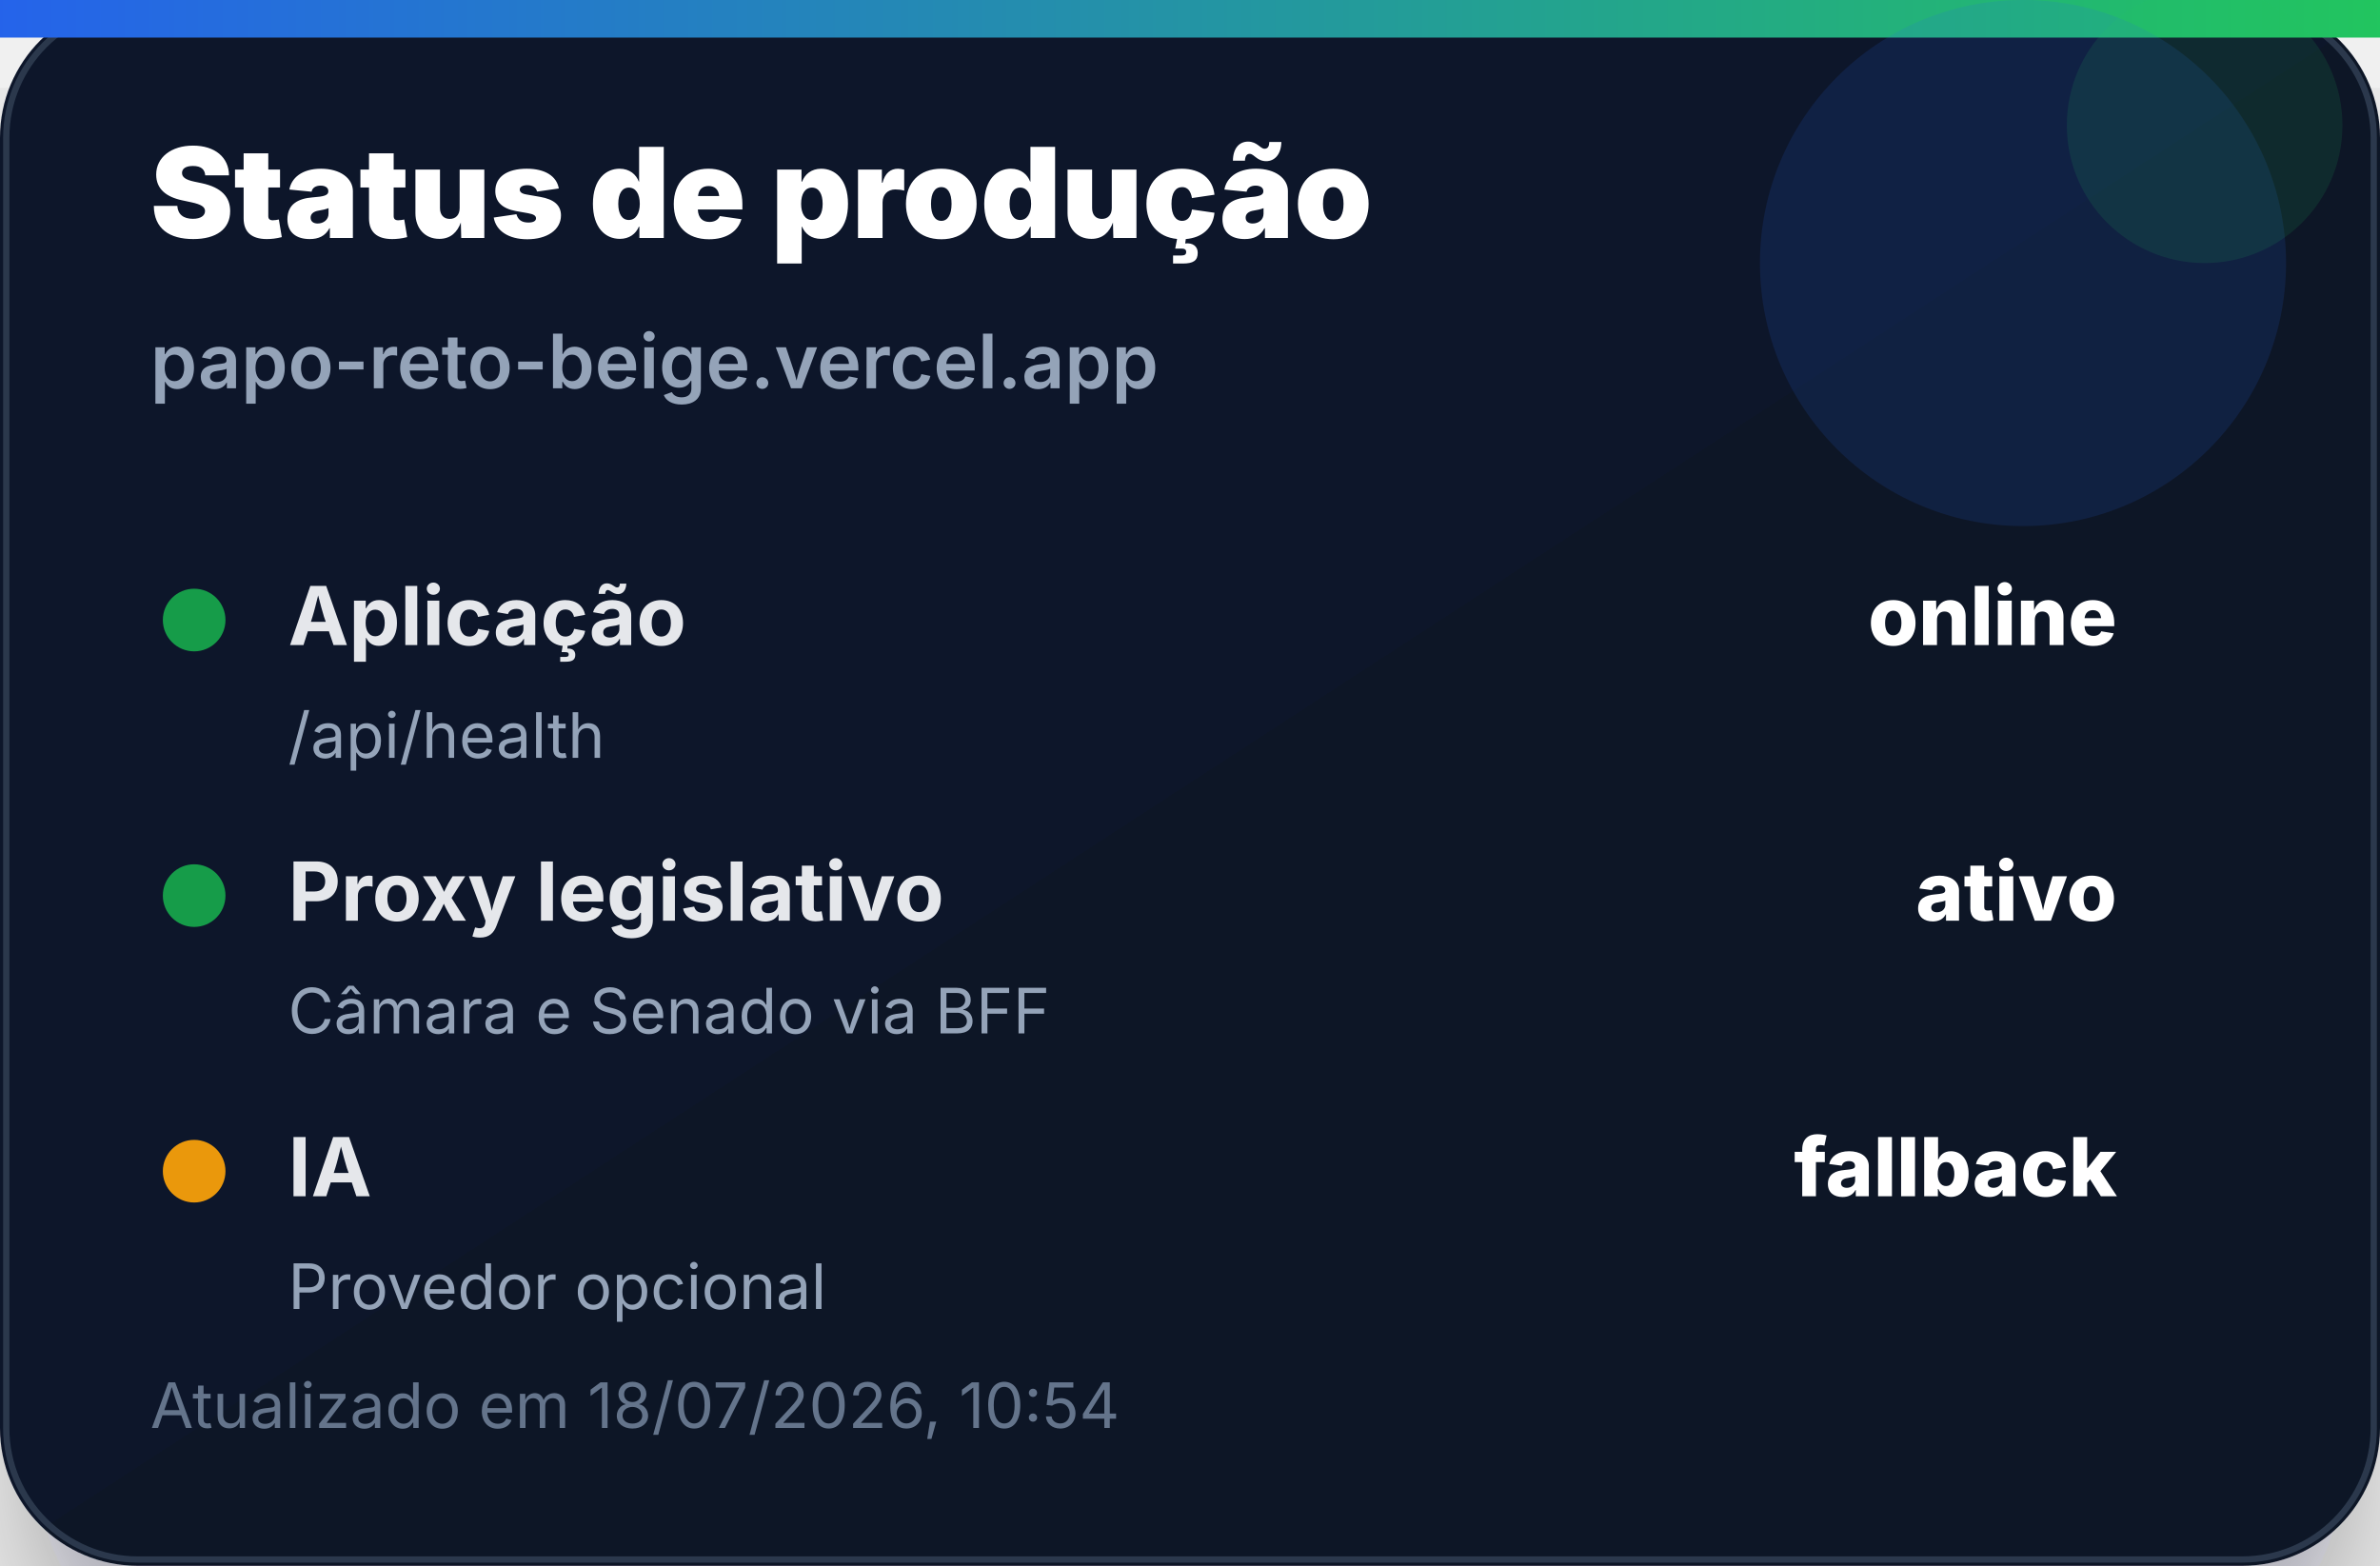
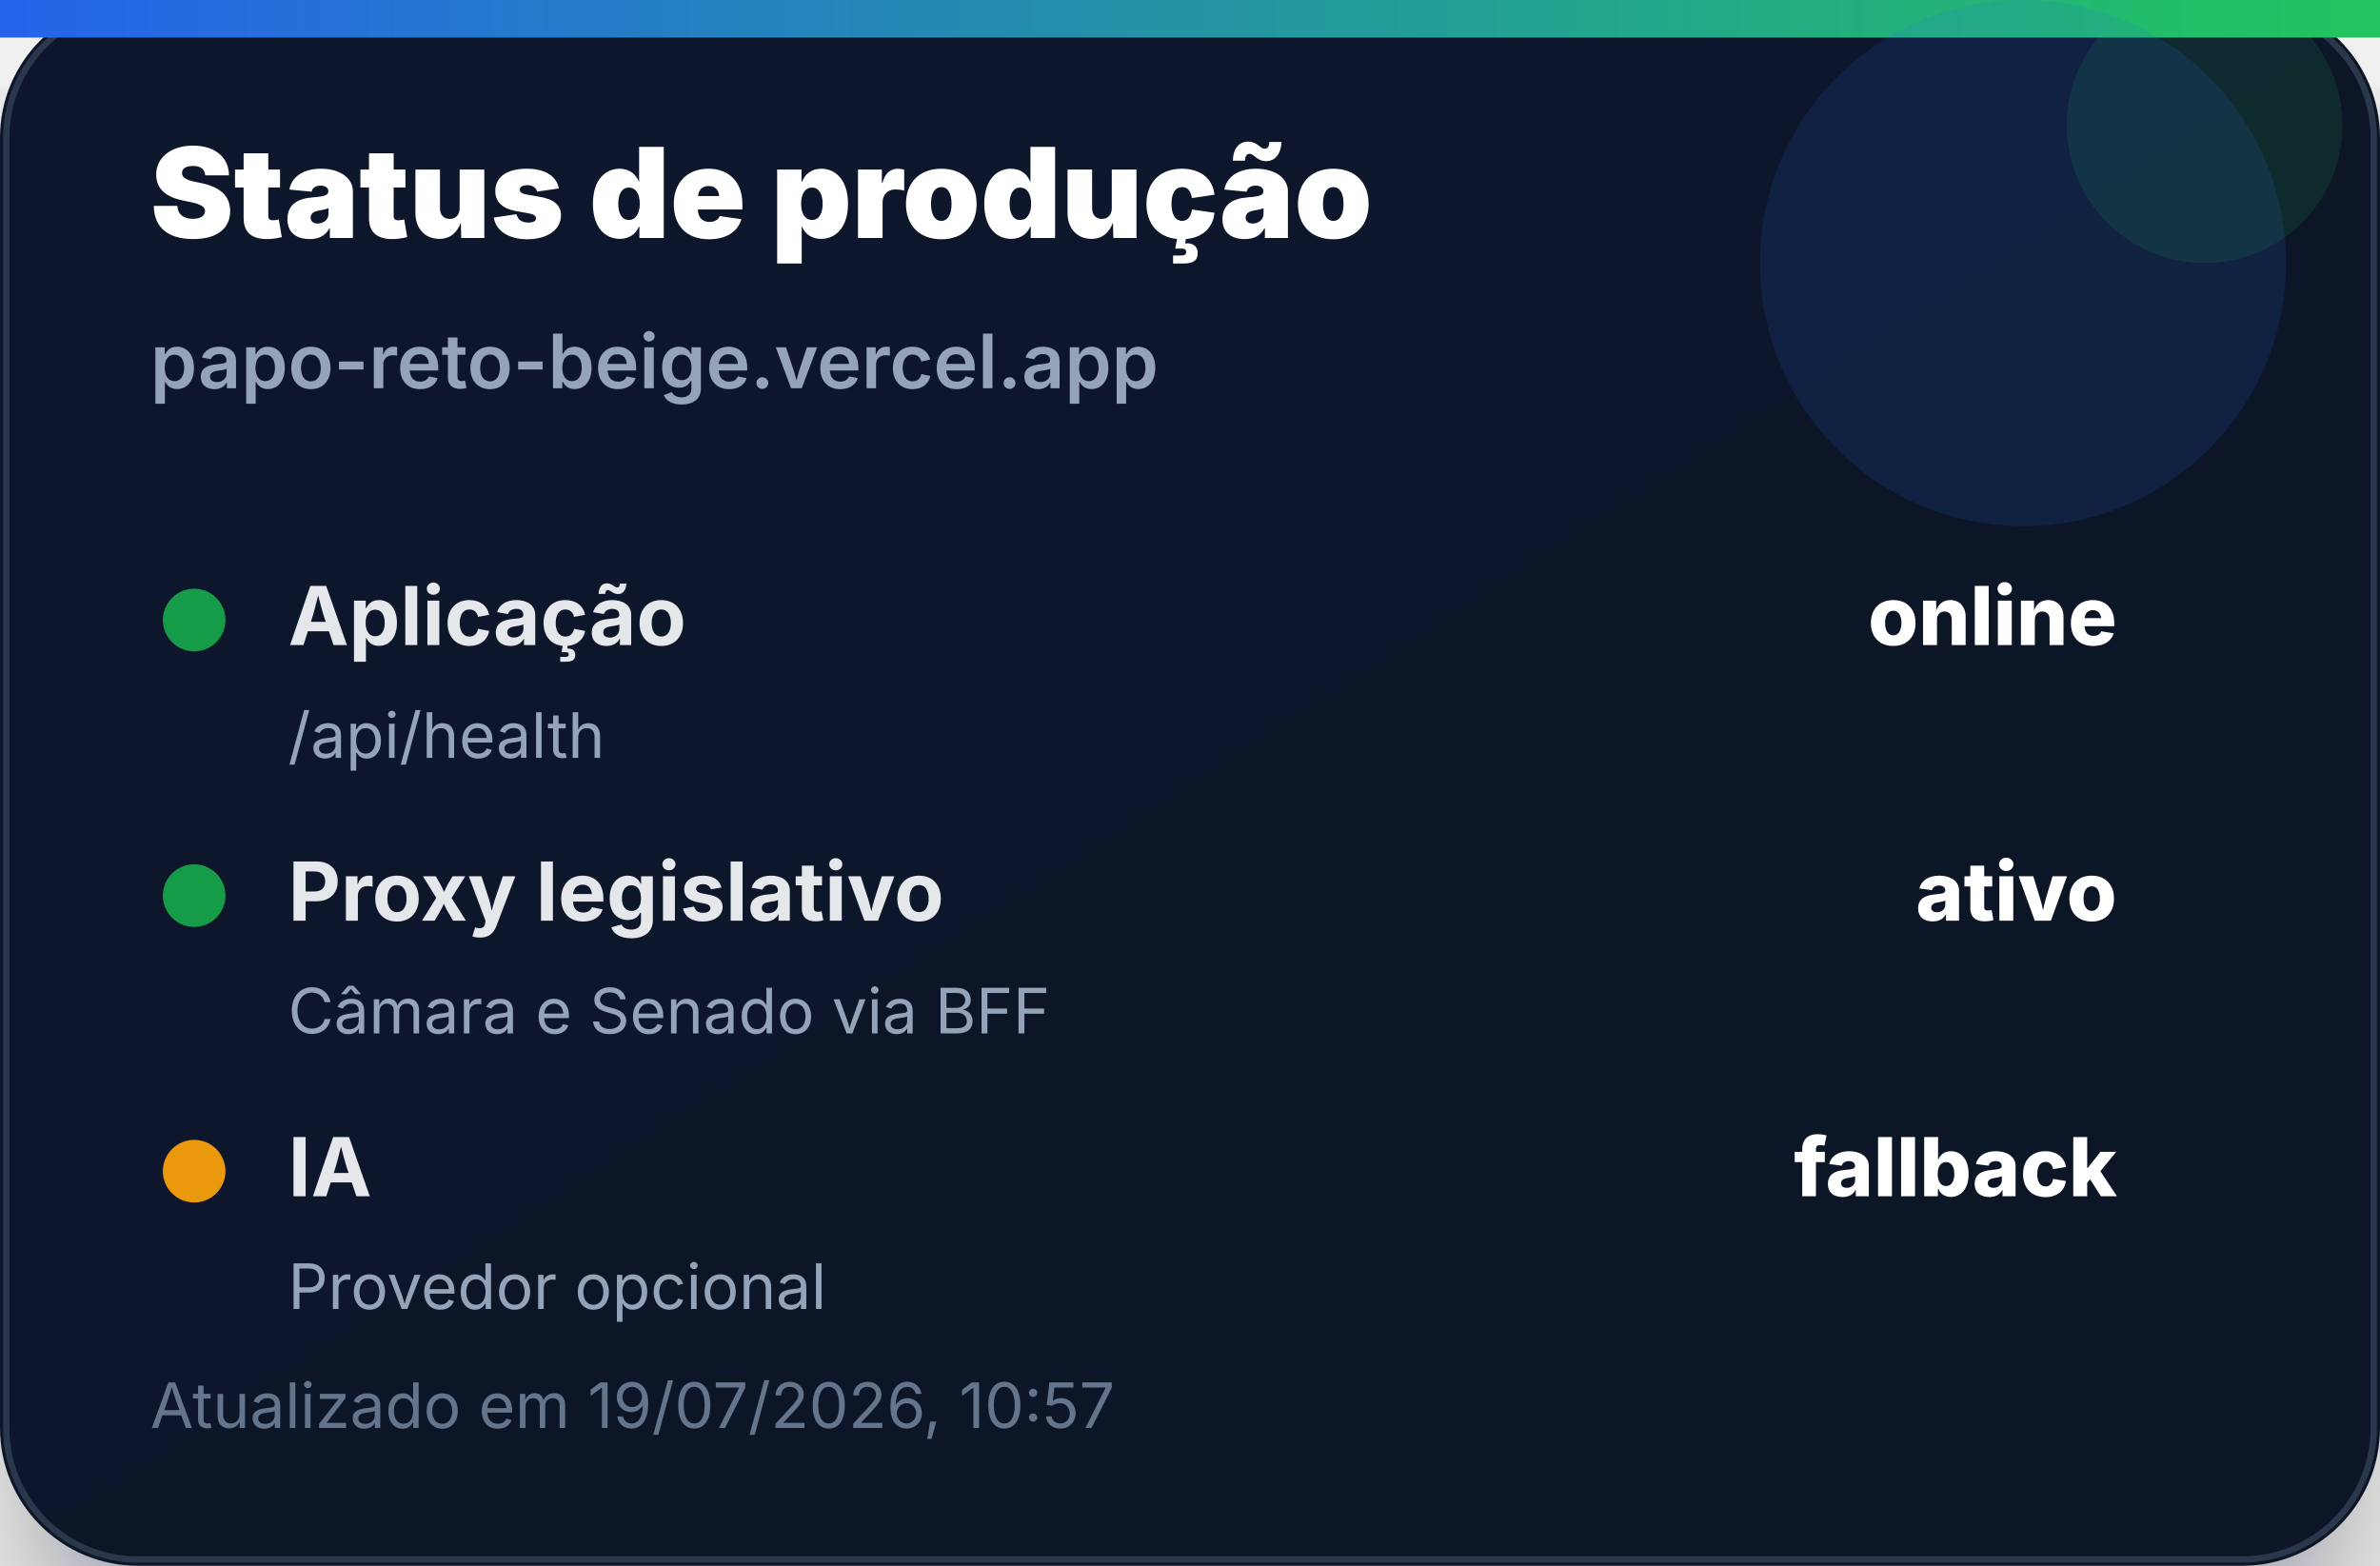
<svg xmlns="http://www.w3.org/2000/svg" width="380" height="250" viewBox="0 0 380 250" role="img" aria-label="Status de produção">
  <defs>
    <linearGradient id="bg" x1="0" x2="1" y1="0" y2="1">
      <stop offset="0%" stop-color="#0f172a" />
      <stop offset="100%" stop-color="#111827" />
    </linearGradient>
    <linearGradient id="accent" x1="0" x2="1">
      <stop offset="0%" stop-color="#2563eb" />
      <stop offset="100%" stop-color="#22c55e" />
    </linearGradient>
    <filter id="shadow" x="-20%" y="-20%" width="140%" height="140%">
      <feDropShadow dx="0" dy="14" stdDeviation="14" flood-color="#020617" flood-opacity="0.35" />
    </filter>
  </defs>
  <rect width="380" height="250" rx="22" fill="url(#bg)" filter="url(#shadow)" />
  <rect x="1" y="1" width="378" height="248" rx="21" fill="none" stroke="#334155" stroke-opacity="0.8" />
  <rect x="0" y="0" width="380" height="6" fill="url(#accent)" />
  <circle cx="323" cy="42" r="42" fill="#2563eb" opacity="0.14" />
  <circle cx="352" cy="20" r="22" fill="#22c55e" opacity="0.12" />
  <text x="24" y="38" font-family="Inter, Segoe UI, Arial, sans-serif" font-size="20" font-weight="900" fill="#ffffff">Status de produção</text>
  <text x="24" y="62" font-family="Inter, Segoe UI, Arial, sans-serif" font-size="12" font-weight="600" fill="#94a3b8">papo-reto-beige.vercel.app</text>
  <g transform="translate(24 92)">
    <circle cx="7" cy="7" r="5" fill="#16a34a" opacity="0.95" />
    <text x="22" y="11" font-family="Inter, Segoe UI, Arial, sans-serif" font-size="13" font-weight="700" fill="#e5e7eb">Aplicação</text>
    <text x="314" y="11" text-anchor="end" font-family="Inter, Segoe UI, Arial, sans-serif" font-size="13" font-weight="800" fill="#ffffff">online</text>
    <text x="22" y="29" font-family="Inter, Segoe UI, Arial, sans-serif" font-size="10" fill="#94a3b8">/api/health</text>
  </g>
  <g transform="translate(24 136)">
    <circle cx="7" cy="7" r="5" fill="#16a34a" opacity="0.95" />
    <text x="22" y="11" font-family="Inter, Segoe UI, Arial, sans-serif" font-size="13" font-weight="700" fill="#e5e7eb">Proxy legislativo</text>
    <text x="314" y="11" text-anchor="end" font-family="Inter, Segoe UI, Arial, sans-serif" font-size="13" font-weight="800" fill="#ffffff">ativo</text>
    <text x="22" y="29" font-family="Inter, Segoe UI, Arial, sans-serif" font-size="10" fill="#94a3b8">Câmara e Senado via BFF</text>
  </g>
  <g transform="translate(24 180)">
    <circle cx="7" cy="7" r="5" fill="#f59e0b" opacity="0.95" />
    <text x="22" y="11" font-family="Inter, Segoe UI, Arial, sans-serif" font-size="13" font-weight="700" fill="#e5e7eb">IA</text>
    <text x="314" y="11" text-anchor="end" font-family="Inter, Segoe UI, Arial, sans-serif" font-size="13" font-weight="800" fill="#ffffff">fallback</text>
    <text x="22" y="29" font-family="Inter, Segoe UI, Arial, sans-serif" font-size="10" fill="#94a3b8">Provedor opcional</text>
  </g>
-   <text x="24" y="228" font-family="Inter, Segoe UI, Arial, sans-serif" font-size="10" fill="#64748b">Atualizado em 18/07/2026, 10:54</text>
+   <text x="24" y="228" font-family="Inter, Segoe UI, Arial, sans-serif" font-size="10" fill="#64748b">Atualizado em 19/07/2026, 10:57</text>
</svg>
